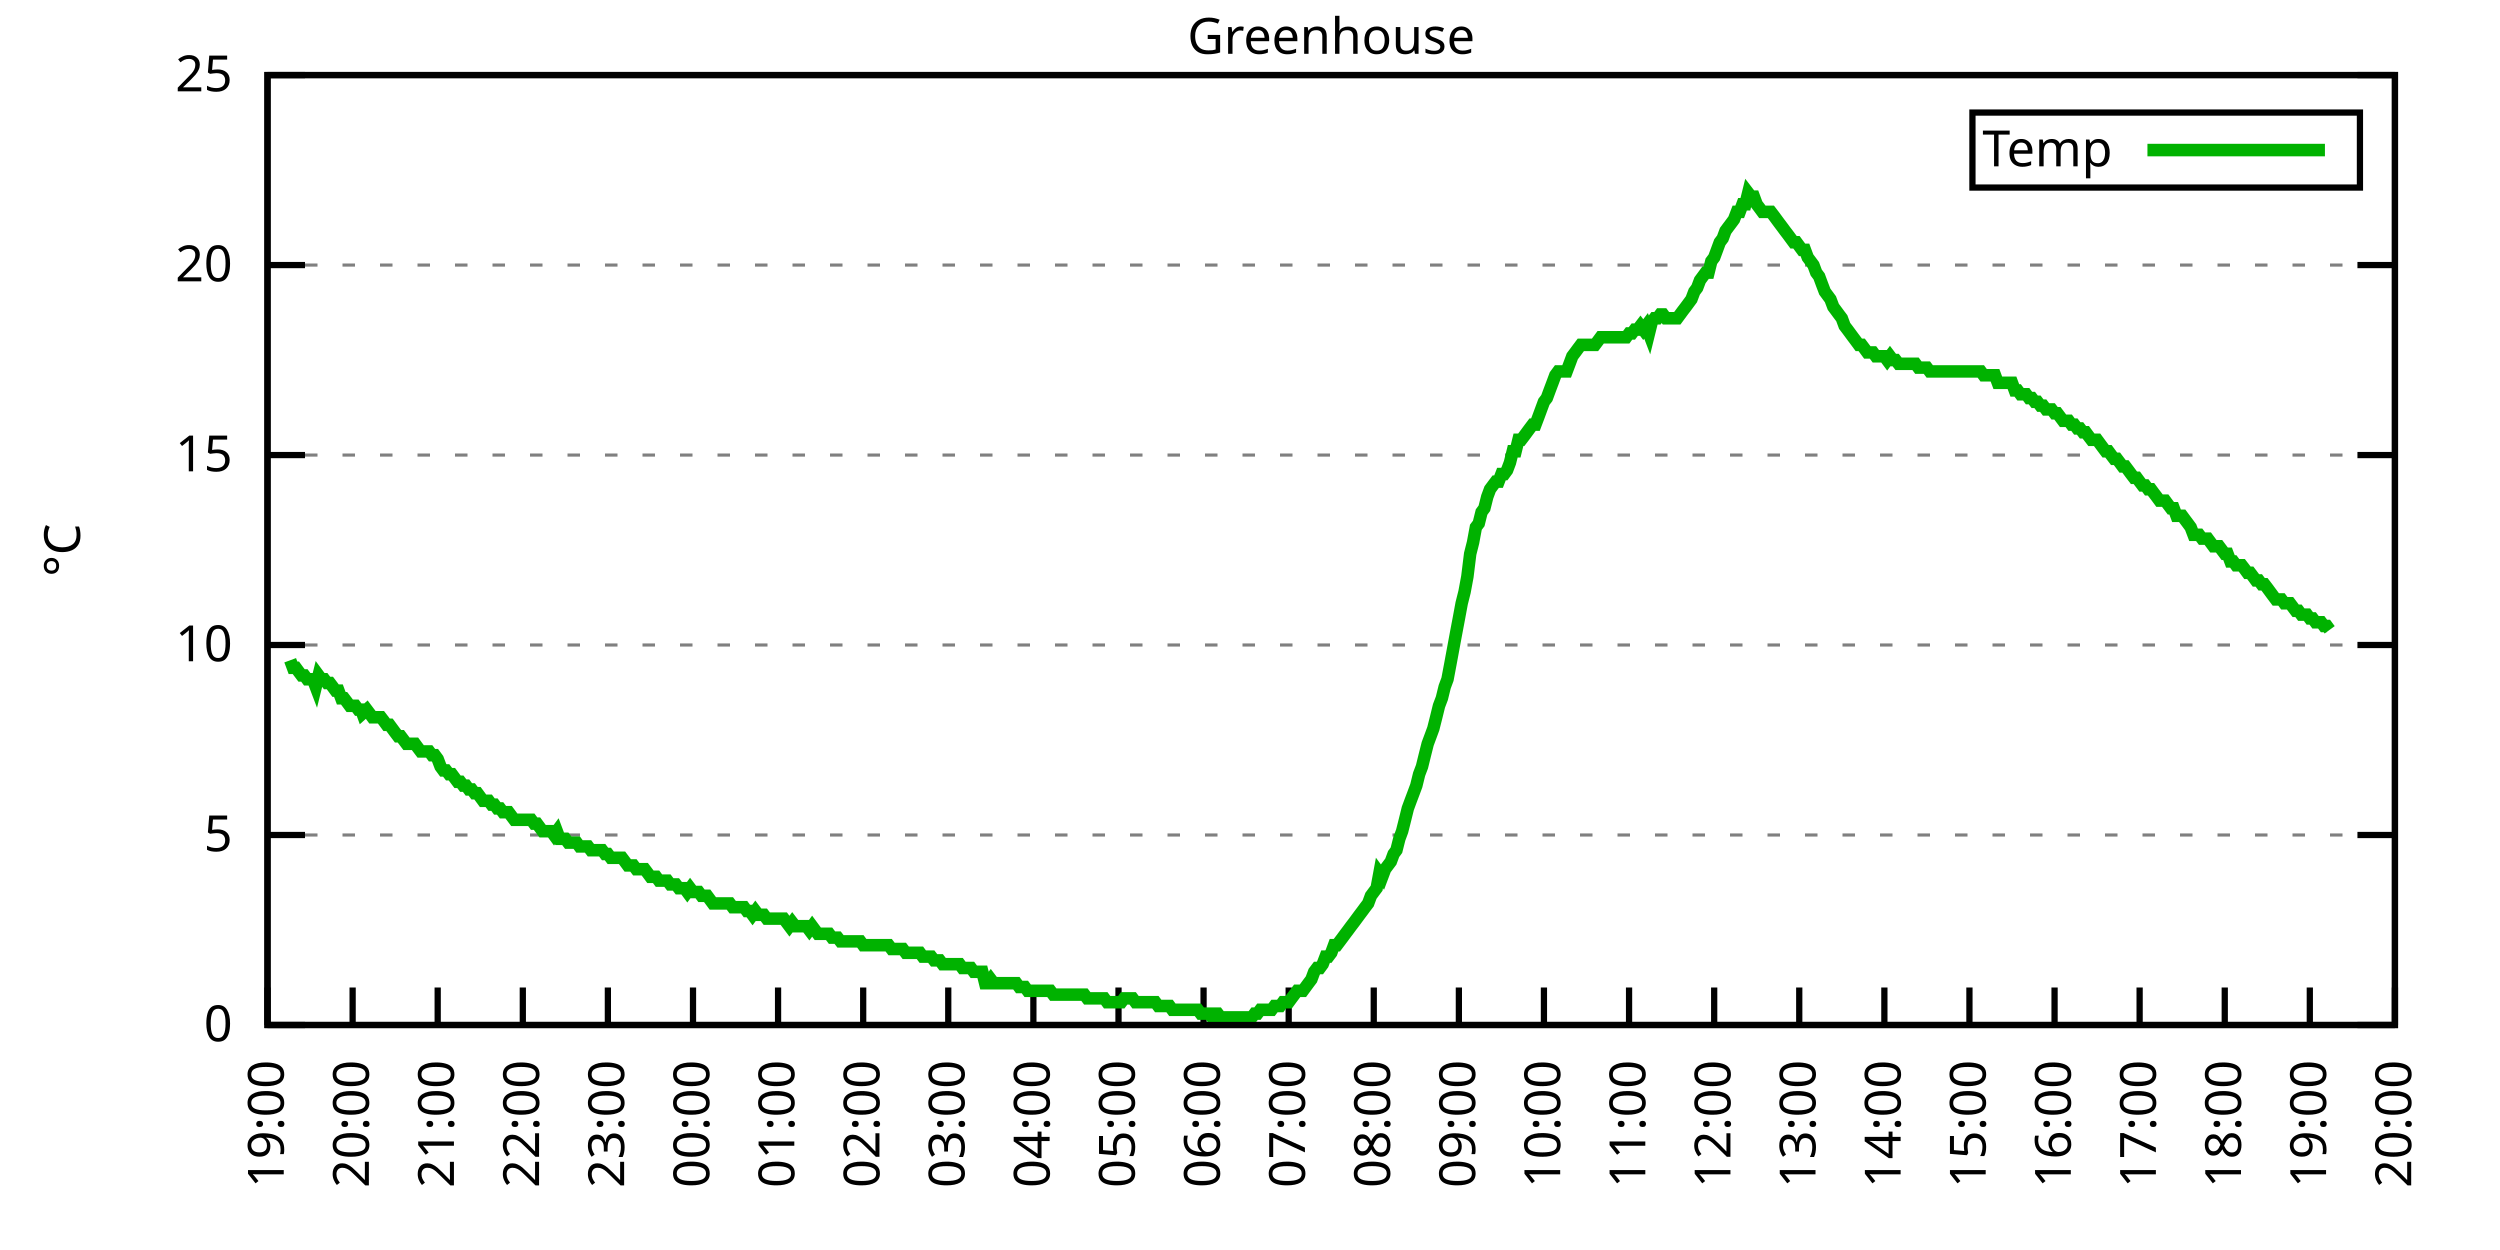
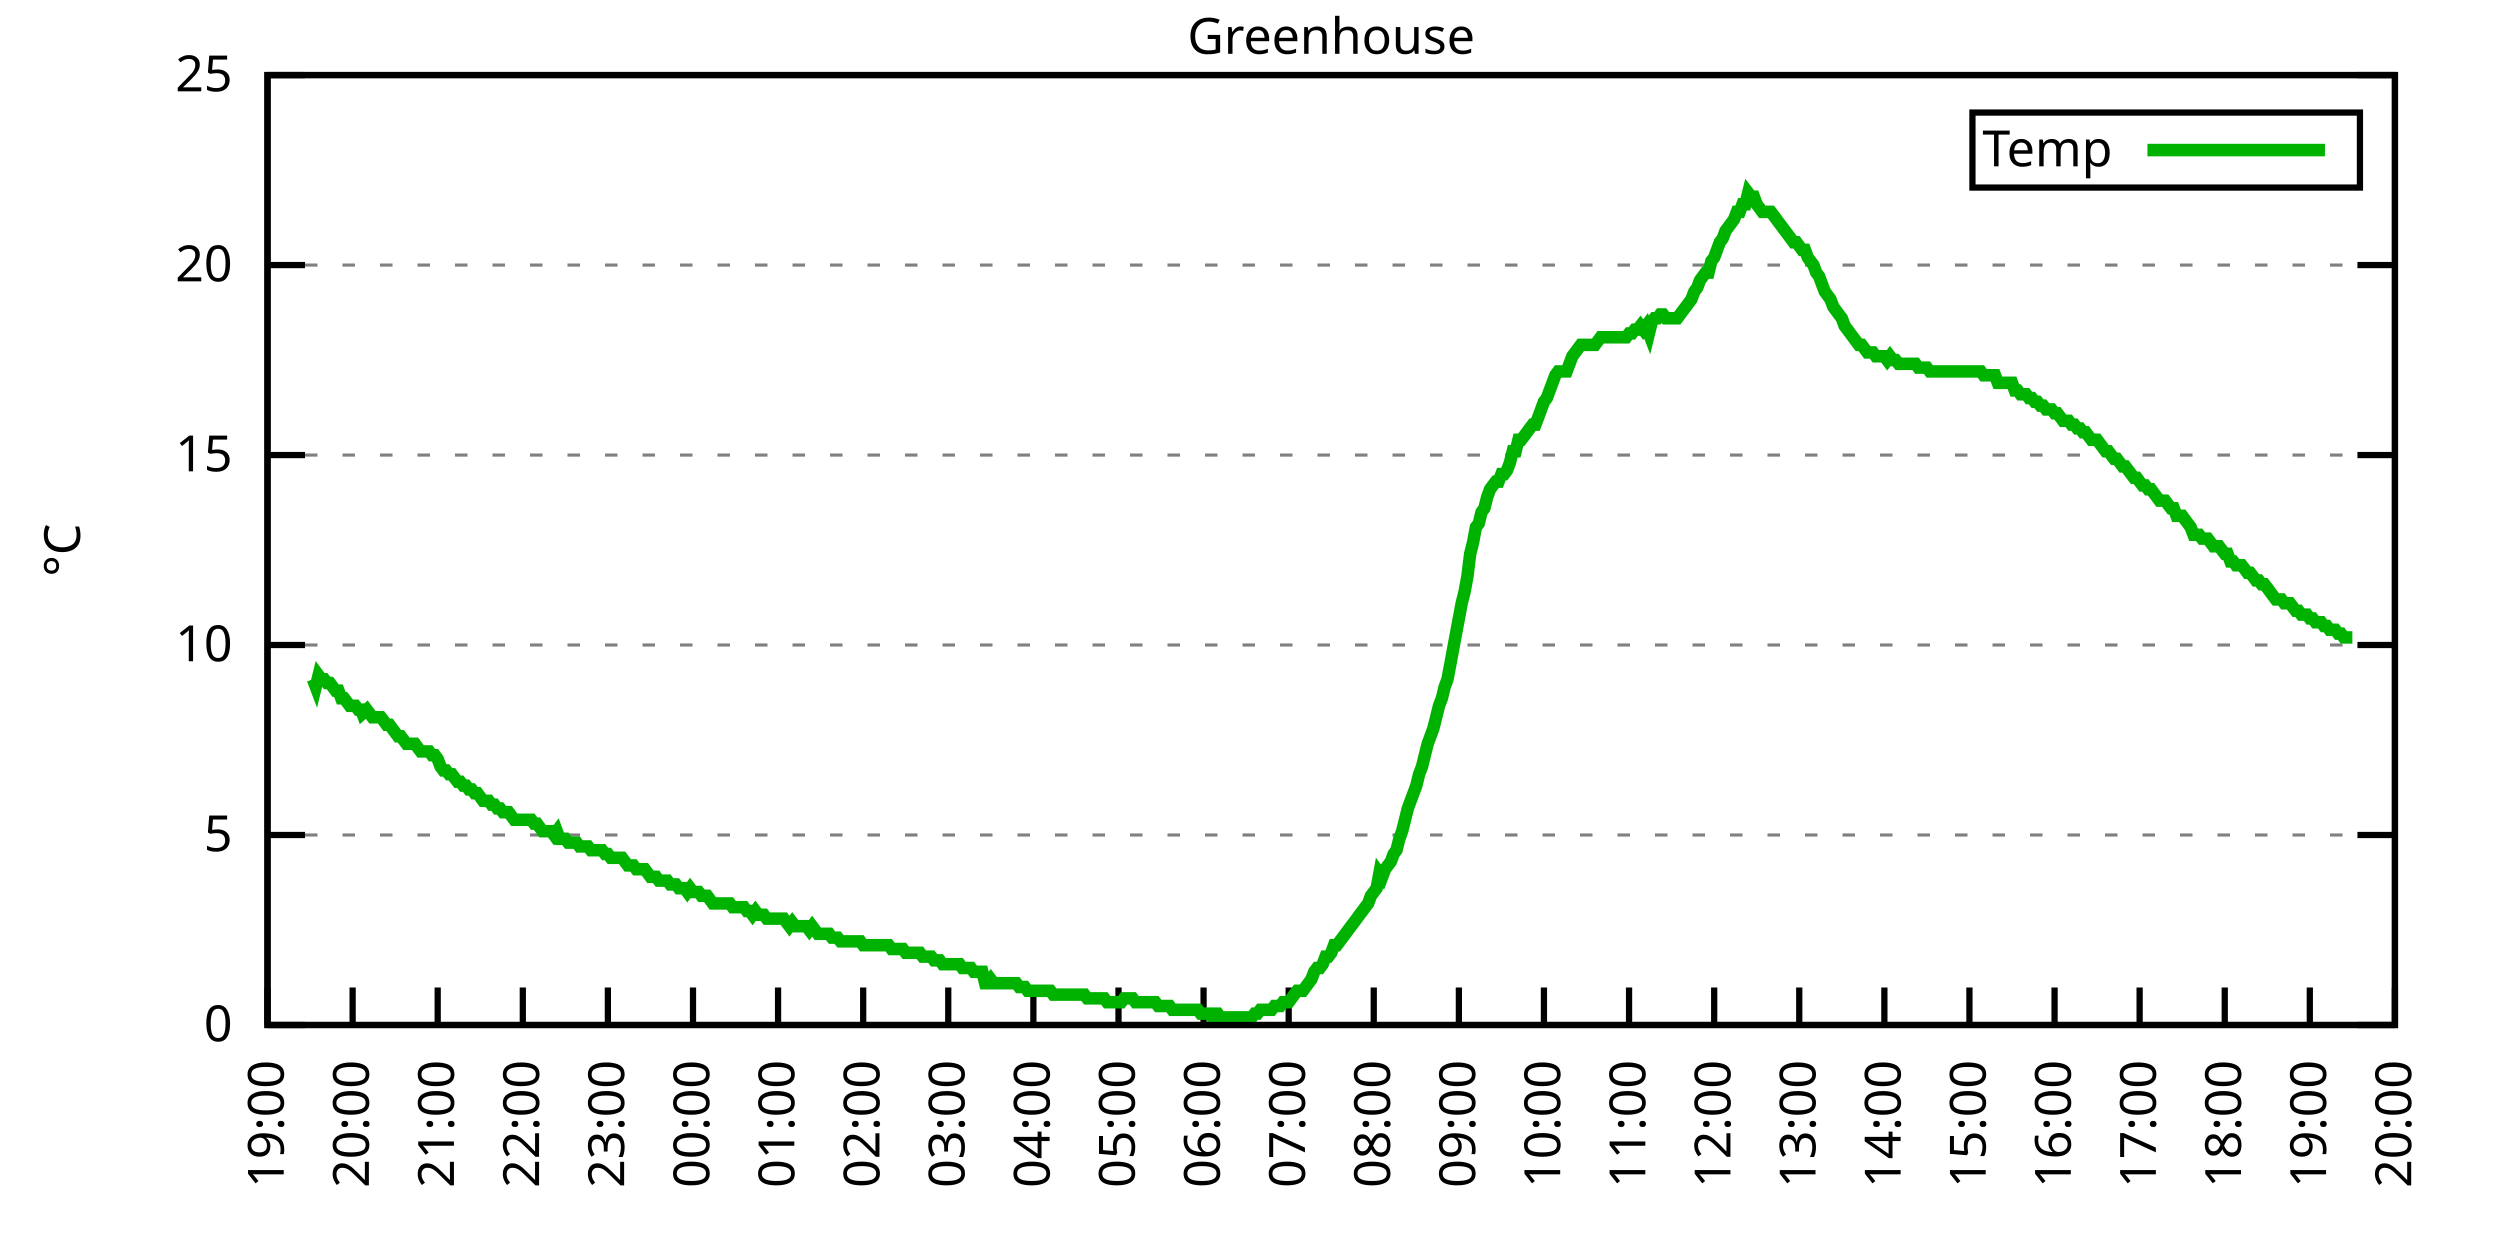
<svg xmlns="http://www.w3.org/2000/svg" xmlns:xlink="http://www.w3.org/1999/xlink" width="400" height="200" viewBox="0 0 400 200">
  <g id="gnuplot_canvas">
    <rect x="0" y="0" width="400" height="200" fill="none" />
    <defs>
      <circle id="gpDot" r="0.5" stroke-width="0.5" stroke="currentColor" />
      <path id="gpPt0" stroke-width="0.333" stroke="currentColor" d="M-1,0 h2 M0,-1 v2" />
      <path id="gpPt1" stroke-width="0.333" stroke="currentColor" d="M-1,-1 L1,1 M1,-1 L-1,1" />
      <path id="gpPt2" stroke-width="0.333" stroke="currentColor" d="M-1,0 L1,0 M0,-1 L0,1 M-1,-1 L1,1 M-1,1 L1,-1" />
      <rect id="gpPt3" stroke-width="0.333" stroke="currentColor" x="-1" y="-1" width="2" height="2" />
      <rect id="gpPt4" stroke-width="0.333" stroke="currentColor" fill="currentColor" x="-1" y="-1" width="2" height="2" />
      <circle id="gpPt5" stroke-width="0.333" stroke="currentColor" cx="0" cy="0" r="1" />
      <use xlink:href="#gpPt5" id="gpPt6" fill="currentColor" stroke="none" />
      <path id="gpPt7" stroke-width="0.333" stroke="currentColor" d="M0,-1.33 L-1.33,0.67 L1.33,0.67 z" />
      <use xlink:href="#gpPt7" id="gpPt8" fill="currentColor" stroke="none" />
      <use xlink:href="#gpPt7" id="gpPt9" stroke="currentColor" transform="rotate(180)" />
      <use xlink:href="#gpPt9" id="gpPt10" fill="currentColor" stroke="none" />
      <use xlink:href="#gpPt3" id="gpPt11" stroke="currentColor" transform="rotate(45)" />
      <use xlink:href="#gpPt11" id="gpPt12" fill="currentColor" stroke="none" />
      <path id="gpPt13" stroke-width="0.333" stroke="currentColor" d="M0,1.330 L1.265,0.411 L0.782,-1.067 L-0.782,-1.076 L-1.265,0.411 z" />
      <use xlink:href="#gpPt13" id="gpPt14" fill="currentColor" stroke="none" />
      <filter id="textbox" filterUnits="objectBoundingBox" x="0" y="0" height="1" width="1">
        <feFlood flood-color="white" flood-opacity="1" result="bgnd" />
        <feComposite in="SourceGraphic" in2="bgnd" operator="atop" />
      </filter>
      <filter id="greybox" filterUnits="objectBoundingBox" x="0" y="0" height="1" width="1">
        <feFlood flood-color="lightgrey" flood-opacity="1" result="grey" />
        <feComposite in="SourceGraphic" in2="grey" operator="atop" />
      </filter>
    </defs>
    <g fill="none" color="white" stroke="currentColor" stroke-width="1.00" stroke-linecap="butt" stroke-linejoin="miter">
</g>
    <g fill="none" color="black" stroke="currentColor" stroke-width="1.00" stroke-linecap="butt" stroke-linejoin="miter">
      <g stroke="none" shape-rendering="crispEdges">
        <polygon fill="rgb(255, 255, 255)" points="42.80,164.00 383.18,164.00 383.18,12.02 42.80,12.02 " />
      </g>
    </g>
    <g fill="none" color="black" stroke="currentColor" stroke-width="1.00" stroke-linecap="butt" stroke-linejoin="miter">
</g>
    <g fill="none" color="black" stroke="black" stroke-width="0.50" stroke-linecap="butt" stroke-linejoin="miter">
</g>
    <g fill="none" color="gray" stroke="currentColor" stroke-width="0.50" stroke-linecap="butt" stroke-linejoin="miter">
      <path stroke="gray" stroke-dasharray="2,4" class="gridline" d="M42.80,164.00 L383.19,164.00  " />
    </g>
    <g fill="none" color="gray" stroke="gray" stroke-width="1.00" stroke-linecap="butt" stroke-linejoin="miter">
</g>
    <g fill="none" color="black" stroke="currentColor" stroke-width="1.00" stroke-linecap="butt" stroke-linejoin="miter">
      <path stroke="black" d="M42.80,164.00 L48.80,164.00 M383.19,164.00 L377.19,164.00  " />
      <g transform="translate(37.20,166.60)" stroke="none" fill="black" font-family="Sans" font-size="8.00" text-anchor="end">
        <text>
          <tspan font-family="Sans"> 0</tspan>
        </text>
      </g>
    </g>
    <g fill="none" color="black" stroke="currentColor" stroke-width="1.00" stroke-linecap="butt" stroke-linejoin="miter">
</g>
    <g fill="none" color="black" stroke="black" stroke-width="0.50" stroke-linecap="butt" stroke-linejoin="miter">
</g>
    <g fill="none" color="gray" stroke="currentColor" stroke-width="0.50" stroke-linecap="butt" stroke-linejoin="miter">
      <path stroke="gray" stroke-dasharray="2,4" class="gridline" d="M42.80,133.60 L383.19,133.60  " />
    </g>
    <g fill="none" color="gray" stroke="gray" stroke-width="1.00" stroke-linecap="butt" stroke-linejoin="miter">
</g>
    <g fill="none" color="black" stroke="currentColor" stroke-width="1.00" stroke-linecap="butt" stroke-linejoin="miter">
      <path stroke="black" d="M42.80,133.60 L48.80,133.60 M383.19,133.60 L377.19,133.60  " />
      <g transform="translate(37.20,136.20)" stroke="none" fill="black" font-family="Sans" font-size="8.00" text-anchor="end">
        <text>
          <tspan font-family="Sans"> 5</tspan>
        </text>
      </g>
    </g>
    <g fill="none" color="black" stroke="currentColor" stroke-width="1.00" stroke-linecap="butt" stroke-linejoin="miter">
</g>
    <g fill="none" color="black" stroke="black" stroke-width="0.50" stroke-linecap="butt" stroke-linejoin="miter">
</g>
    <g fill="none" color="gray" stroke="currentColor" stroke-width="0.50" stroke-linecap="butt" stroke-linejoin="miter">
      <path stroke="gray" stroke-dasharray="2,4" class="gridline" d="M42.80,103.20 L383.19,103.20  " />
    </g>
    <g fill="none" color="gray" stroke="gray" stroke-width="1.00" stroke-linecap="butt" stroke-linejoin="miter">
</g>
    <g fill="none" color="black" stroke="currentColor" stroke-width="1.00" stroke-linecap="butt" stroke-linejoin="miter">
      <path stroke="black" d="M42.80,103.20 L48.80,103.20 M383.19,103.20 L377.19,103.20  " />
      <g transform="translate(37.20,105.80)" stroke="none" fill="black" font-family="Sans" font-size="8.00" text-anchor="end">
        <text>
          <tspan font-family="Sans"> 10</tspan>
        </text>
      </g>
    </g>
    <g fill="none" color="black" stroke="currentColor" stroke-width="1.00" stroke-linecap="butt" stroke-linejoin="miter">
</g>
    <g fill="none" color="black" stroke="black" stroke-width="0.50" stroke-linecap="butt" stroke-linejoin="miter">
</g>
    <g fill="none" color="gray" stroke="currentColor" stroke-width="0.50" stroke-linecap="butt" stroke-linejoin="miter">
      <path stroke="gray" stroke-dasharray="2,4" class="gridline" d="M42.80,72.81 L383.19,72.81  " />
    </g>
    <g fill="none" color="gray" stroke="gray" stroke-width="1.00" stroke-linecap="butt" stroke-linejoin="miter">
</g>
    <g fill="none" color="black" stroke="currentColor" stroke-width="1.00" stroke-linecap="butt" stroke-linejoin="miter">
      <path stroke="black" d="M42.80,72.81 L48.80,72.81 M383.19,72.81 L377.19,72.81  " />
      <g transform="translate(37.20,75.41)" stroke="none" fill="black" font-family="Sans" font-size="8.00" text-anchor="end">
        <text>
          <tspan font-family="Sans"> 15</tspan>
        </text>
      </g>
    </g>
    <g fill="none" color="black" stroke="currentColor" stroke-width="1.00" stroke-linecap="butt" stroke-linejoin="miter">
</g>
    <g fill="none" color="black" stroke="black" stroke-width="0.50" stroke-linecap="butt" stroke-linejoin="miter">
</g>
    <g fill="none" color="gray" stroke="currentColor" stroke-width="0.50" stroke-linecap="butt" stroke-linejoin="miter">
      <path stroke="gray" stroke-dasharray="2,4" class="gridline" d="M42.80,42.41 L383.19,42.41  " />
    </g>
    <g fill="none" color="gray" stroke="gray" stroke-width="1.00" stroke-linecap="butt" stroke-linejoin="miter">
</g>
    <g fill="none" color="black" stroke="currentColor" stroke-width="1.00" stroke-linecap="butt" stroke-linejoin="miter">
      <path stroke="black" d="M42.80,42.41 L48.80,42.41 M383.19,42.41 L377.19,42.41  " />
      <g transform="translate(37.20,45.01)" stroke="none" fill="black" font-family="Sans" font-size="8.00" text-anchor="end">
        <text>
          <tspan font-family="Sans"> 20</tspan>
        </text>
      </g>
    </g>
    <g fill="none" color="black" stroke="currentColor" stroke-width="1.00" stroke-linecap="butt" stroke-linejoin="miter">
</g>
    <g fill="none" color="black" stroke="black" stroke-width="0.50" stroke-linecap="butt" stroke-linejoin="miter">
</g>
    <g fill="none" color="gray" stroke="currentColor" stroke-width="0.50" stroke-linecap="butt" stroke-linejoin="miter">
      <path stroke="gray" stroke-dasharray="2,4" class="gridline" d="M42.80,12.01 L383.19,12.01  " />
    </g>
    <g fill="none" color="gray" stroke="gray" stroke-width="1.00" stroke-linecap="butt" stroke-linejoin="miter">
</g>
    <g fill="none" color="black" stroke="currentColor" stroke-width="1.00" stroke-linecap="butt" stroke-linejoin="miter">
      <path stroke="black" d="M42.80,12.01 L48.80,12.01 M383.19,12.01 L377.19,12.01  " />
      <g transform="translate(37.20,14.61)" stroke="none" fill="black" font-family="Sans" font-size="8.00" text-anchor="end">
        <text>
          <tspan font-family="Sans"> 25</tspan>
        </text>
      </g>
    </g>
    <g fill="none" color="black" stroke="currentColor" stroke-width="1.00" stroke-linecap="butt" stroke-linejoin="miter">
      <path stroke="black" d="M42.80,164.00 L42.80,158.00  " />
      <g transform="translate(45.40,169.60) rotate(270.00)" stroke="none" fill="black" font-family="Sans" font-size="8.00" text-anchor="end">
        <text>
          <tspan font-family="Sans">19:00</tspan>
        </text>
      </g>
    </g>
    <g fill="none" color="black" stroke="currentColor" stroke-width="1.00" stroke-linecap="butt" stroke-linejoin="miter">
      <path stroke="black" d="M56.42,164.00 L56.42,158.00  " />
      <g transform="translate(59.02,169.60) rotate(270.00)" stroke="none" fill="black" font-family="Sans" font-size="8.00" text-anchor="end">
        <text>
          <tspan font-family="Sans">20:00</tspan>
        </text>
      </g>
    </g>
    <g fill="none" color="black" stroke="currentColor" stroke-width="1.00" stroke-linecap="butt" stroke-linejoin="miter">
      <path stroke="black" d="M70.03,164.00 L70.03,158.00  " />
      <g transform="translate(72.63,169.60) rotate(270.00)" stroke="none" fill="black" font-family="Sans" font-size="8.00" text-anchor="end">
        <text>
          <tspan font-family="Sans">21:00</tspan>
        </text>
      </g>
    </g>
    <g fill="none" color="black" stroke="currentColor" stroke-width="1.00" stroke-linecap="butt" stroke-linejoin="miter">
      <path stroke="black" d="M83.65,164.00 L83.65,158.00  " />
      <g transform="translate(86.25,169.60) rotate(270.00)" stroke="none" fill="black" font-family="Sans" font-size="8.00" text-anchor="end">
        <text>
          <tspan font-family="Sans">22:00</tspan>
        </text>
      </g>
    </g>
    <g fill="none" color="black" stroke="currentColor" stroke-width="1.00" stroke-linecap="butt" stroke-linejoin="miter">
      <path stroke="black" d="M97.26,164.00 L97.26,158.00  " />
      <g transform="translate(99.86,169.60) rotate(270.00)" stroke="none" fill="black" font-family="Sans" font-size="8.00" text-anchor="end">
        <text>
          <tspan font-family="Sans">23:00</tspan>
        </text>
      </g>
    </g>
    <g fill="none" color="black" stroke="currentColor" stroke-width="1.00" stroke-linecap="butt" stroke-linejoin="miter">
      <path stroke="black" d="M110.88,164.00 L110.88,158.00  " />
      <g transform="translate(113.48,169.60) rotate(270.00)" stroke="none" fill="black" font-family="Sans" font-size="8.00" text-anchor="end">
        <text>
          <tspan font-family="Sans">00:00</tspan>
        </text>
      </g>
    </g>
    <g fill="none" color="black" stroke="currentColor" stroke-width="1.00" stroke-linecap="butt" stroke-linejoin="miter">
      <path stroke="black" d="M124.49,164.00 L124.49,158.00  " />
      <g transform="translate(127.09,169.60) rotate(270.00)" stroke="none" fill="black" font-family="Sans" font-size="8.00" text-anchor="end">
        <text>
          <tspan font-family="Sans">01:00</tspan>
        </text>
      </g>
    </g>
    <g fill="none" color="black" stroke="currentColor" stroke-width="1.00" stroke-linecap="butt" stroke-linejoin="miter">
      <path stroke="black" d="M138.11,164.00 L138.11,158.00  " />
      <g transform="translate(140.71,169.60) rotate(270.00)" stroke="none" fill="black" font-family="Sans" font-size="8.00" text-anchor="end">
        <text>
          <tspan font-family="Sans">02:00</tspan>
        </text>
      </g>
    </g>
    <g fill="none" color="black" stroke="currentColor" stroke-width="1.00" stroke-linecap="butt" stroke-linejoin="miter">
      <path stroke="black" d="M151.72,164.00 L151.72,158.00  " />
      <g transform="translate(154.32,169.60) rotate(270.00)" stroke="none" fill="black" font-family="Sans" font-size="8.00" text-anchor="end">
        <text>
          <tspan font-family="Sans">03:00</tspan>
        </text>
      </g>
    </g>
    <g fill="none" color="black" stroke="currentColor" stroke-width="1.00" stroke-linecap="butt" stroke-linejoin="miter">
      <path stroke="black" d="M165.34,164.00 L165.34,158.00  " />
      <g transform="translate(167.94,169.60) rotate(270.00)" stroke="none" fill="black" font-family="Sans" font-size="8.00" text-anchor="end">
        <text>
          <tspan font-family="Sans">04:00</tspan>
        </text>
      </g>
    </g>
    <g fill="none" color="black" stroke="currentColor" stroke-width="1.00" stroke-linecap="butt" stroke-linejoin="miter">
      <path stroke="black" d="M178.96,164.00 L178.96,158.00  " />
      <g transform="translate(181.56,169.60) rotate(270.00)" stroke="none" fill="black" font-family="Sans" font-size="8.00" text-anchor="end">
        <text>
          <tspan font-family="Sans">05:00</tspan>
        </text>
      </g>
    </g>
    <g fill="none" color="black" stroke="currentColor" stroke-width="1.00" stroke-linecap="butt" stroke-linejoin="miter">
      <path stroke="black" d="M192.57,164.00 L192.57,158.00  " />
      <g transform="translate(195.17,169.60) rotate(270.00)" stroke="none" fill="black" font-family="Sans" font-size="8.00" text-anchor="end">
        <text>
          <tspan font-family="Sans">06:00</tspan>
        </text>
      </g>
    </g>
    <g fill="none" color="black" stroke="currentColor" stroke-width="1.00" stroke-linecap="butt" stroke-linejoin="miter">
      <path stroke="black" d="M206.19,164.00 L206.19,158.00  " />
      <g transform="translate(208.79,169.60) rotate(270.00)" stroke="none" fill="black" font-family="Sans" font-size="8.00" text-anchor="end">
        <text>
          <tspan font-family="Sans">07:00</tspan>
        </text>
      </g>
    </g>
    <g fill="none" color="black" stroke="currentColor" stroke-width="1.00" stroke-linecap="butt" stroke-linejoin="miter">
      <path stroke="black" d="M219.80,164.00 L219.80,158.00  " />
      <g transform="translate(222.40,169.60) rotate(270.00)" stroke="none" fill="black" font-family="Sans" font-size="8.00" text-anchor="end">
        <text>
          <tspan font-family="Sans">08:00</tspan>
        </text>
      </g>
    </g>
    <g fill="none" color="black" stroke="currentColor" stroke-width="1.00" stroke-linecap="butt" stroke-linejoin="miter">
      <path stroke="black" d="M233.42,164.00 L233.42,158.00  " />
      <g transform="translate(236.02,169.60) rotate(270.00)" stroke="none" fill="black" font-family="Sans" font-size="8.00" text-anchor="end">
        <text>
          <tspan font-family="Sans">09:00</tspan>
        </text>
      </g>
    </g>
    <g fill="none" color="black" stroke="currentColor" stroke-width="1.00" stroke-linecap="butt" stroke-linejoin="miter">
      <path stroke="black" d="M247.03,164.00 L247.03,158.00  " />
      <g transform="translate(249.63,169.60) rotate(270.00)" stroke="none" fill="black" font-family="Sans" font-size="8.00" text-anchor="end">
        <text>
          <tspan font-family="Sans">10:00</tspan>
        </text>
      </g>
    </g>
    <g fill="none" color="black" stroke="currentColor" stroke-width="1.00" stroke-linecap="butt" stroke-linejoin="miter">
      <path stroke="black" d="M260.65,164.00 L260.65,158.00  " />
      <g transform="translate(263.25,169.60) rotate(270.00)" stroke="none" fill="black" font-family="Sans" font-size="8.00" text-anchor="end">
        <text>
          <tspan font-family="Sans">11:00</tspan>
        </text>
      </g>
    </g>
    <g fill="none" color="black" stroke="currentColor" stroke-width="1.00" stroke-linecap="butt" stroke-linejoin="miter">
      <path stroke="black" d="M274.27,164.00 L274.27,158.00  " />
      <g transform="translate(276.87,169.60) rotate(270.00)" stroke="none" fill="black" font-family="Sans" font-size="8.00" text-anchor="end">
        <text>
          <tspan font-family="Sans">12:00</tspan>
        </text>
      </g>
    </g>
    <g fill="none" color="black" stroke="currentColor" stroke-width="1.00" stroke-linecap="butt" stroke-linejoin="miter">
      <path stroke="black" d="M287.88,164.00 L287.88,158.00  " />
      <g transform="translate(290.48,169.60) rotate(270.00)" stroke="none" fill="black" font-family="Sans" font-size="8.00" text-anchor="end">
        <text>
          <tspan font-family="Sans">13:00</tspan>
        </text>
      </g>
    </g>
    <g fill="none" color="black" stroke="currentColor" stroke-width="1.00" stroke-linecap="butt" stroke-linejoin="miter">
      <path stroke="black" d="M301.50,164.00 L301.50,158.00  " />
      <g transform="translate(304.10,169.60) rotate(270.00)" stroke="none" fill="black" font-family="Sans" font-size="8.00" text-anchor="end">
        <text>
          <tspan font-family="Sans">14:00</tspan>
        </text>
      </g>
    </g>
    <g fill="none" color="black" stroke="currentColor" stroke-width="1.00" stroke-linecap="butt" stroke-linejoin="miter">
      <path stroke="black" d="M315.11,164.00 L315.11,158.00  " />
      <g transform="translate(317.71,169.60) rotate(270.00)" stroke="none" fill="black" font-family="Sans" font-size="8.00" text-anchor="end">
        <text>
          <tspan font-family="Sans">15:00</tspan>
        </text>
      </g>
    </g>
    <g fill="none" color="black" stroke="currentColor" stroke-width="1.00" stroke-linecap="butt" stroke-linejoin="miter">
      <path stroke="black" d="M328.73,164.00 L328.73,158.00  " />
      <g transform="translate(331.33,169.60) rotate(270.00)" stroke="none" fill="black" font-family="Sans" font-size="8.00" text-anchor="end">
        <text>
          <tspan font-family="Sans">16:00</tspan>
        </text>
      </g>
    </g>
    <g fill="none" color="black" stroke="currentColor" stroke-width="1.00" stroke-linecap="butt" stroke-linejoin="miter">
      <path stroke="black" d="M342.34,164.00 L342.34,158.00  " />
      <g transform="translate(344.94,169.60) rotate(270.00)" stroke="none" fill="black" font-family="Sans" font-size="8.00" text-anchor="end">
        <text>
          <tspan font-family="Sans">17:00</tspan>
        </text>
      </g>
    </g>
    <g fill="none" color="black" stroke="currentColor" stroke-width="1.00" stroke-linecap="butt" stroke-linejoin="miter">
      <path stroke="black" d="M355.96,164.00 L355.96,158.00  " />
      <g transform="translate(358.56,169.60) rotate(270.00)" stroke="none" fill="black" font-family="Sans" font-size="8.00" text-anchor="end">
        <text>
          <tspan font-family="Sans">18:00</tspan>
        </text>
      </g>
    </g>
    <g fill="none" color="black" stroke="currentColor" stroke-width="1.00" stroke-linecap="butt" stroke-linejoin="miter">
      <path stroke="black" d="M369.57,164.00 L369.57,158.00  " />
      <g transform="translate(372.17,169.60) rotate(270.00)" stroke="none" fill="black" font-family="Sans" font-size="8.00" text-anchor="end">
        <text>
          <tspan font-family="Sans">19:00</tspan>
        </text>
      </g>
    </g>
    <g fill="none" color="black" stroke="currentColor" stroke-width="1.00" stroke-linecap="butt" stroke-linejoin="miter">
      <path stroke="black" d="M383.19,164.00 L383.19,158.00  " />
      <g transform="translate(385.79,169.60) rotate(270.00)" stroke="none" fill="black" font-family="Sans" font-size="8.00" text-anchor="end">
        <text>
          <tspan font-family="Sans">20:00</tspan>
        </text>
      </g>
    </g>
    <g fill="none" color="black" stroke="currentColor" stroke-width="1.00" stroke-linecap="butt" stroke-linejoin="miter">
</g>
    <g fill="none" color="black" stroke="currentColor" stroke-width="1.00" stroke-linecap="butt" stroke-linejoin="miter">
      <path stroke="black" d="M42.80,12.01 L42.80,164.00 L383.19,164.00 L383.19,12.01 L42.80,12.01 Z  " />
    </g>
    <g fill="none" color="black" stroke="currentColor" stroke-width="1.00" stroke-linecap="butt" stroke-linejoin="miter">
</g>
    <g fill="none" color="black" stroke="currentColor" stroke-width="1.00" stroke-linecap="butt" stroke-linejoin="miter">
      <path stroke="black" d="M315.59,30.01 L315.59,18.01 L377.59,18.01 L377.59,30.01 L315.59,30.01 Z  " />
    </g>
    <g id="Greenhouse_plot_1">
      <g fill="none" color="white" stroke="black" stroke-width="2.00" stroke-linecap="butt" stroke-linejoin="miter">
</g>
      <g fill="none" color="black" stroke="currentColor" stroke-width="2.00" stroke-linecap="butt" stroke-linejoin="miter">
        <g transform="translate(337.99,26.61)" stroke="none" fill="black" font-family="Sans" font-size="8.00" text-anchor="end">
          <text>
            <tspan font-family="Sans">Temp</tspan>
          </text>
        </g>
      </g>
      <g fill="none" color="black" stroke="currentColor" stroke-width="2.00" stroke-linecap="butt" stroke-linejoin="miter">
-         <path stroke="rgb(  0, 178,   0)" d="M343.59,24.01 L371.99,24.01 M46.43,105.64 L46.88,106.85 L47.34,106.85 L47.79,107.46 L48.25,108.07 L48.70,108.07   L49.15,108.68 L49.61,108.68 L50.06,108.68 L50.52,109.89 L50.97,108.07 L51.42,108.68 L51.88,108.68 L52.33,109.28   L52.78,109.28 L53.24,109.89 L53.69,110.50 L54.15,110.50 L54.60,111.72 L55.05,111.72 L55.51,112.32 L55.96,112.93   L56.42,112.93 L56.87,112.93 L57.32,113.54 L57.78,113.54 L58.00,114.15 L58.68,113.54 L59.14,114.15 L59.59,114.76   L60.05,114.76 L60.50,114.76 L60.95,114.76 L61.41,115.36 L61.86,115.97 L62.32,115.97 L62.77,116.58 L63.22,117.19   L63.68,117.80 L64.13,117.80 L64.58,118.40 L65.04,119.01 L65.49,119.01 L65.95,119.01 L66.40,119.01 L66.85,119.62   L67.31,120.23 L67.76,120.23 L68.22,120.23 L68.67,120.23 L69.12,120.83 L69.58,120.83 L70.03,121.44 L70.49,122.66   L70.94,123.27 L71.39,123.27 L71.85,123.87 L72.30,123.87 L72.75,124.48 L73.21,125.09 L73.66,125.09 L74.12,125.70   L74.57,125.70 L75.02,126.31 L75.48,126.31 L75.93,126.91 L76.39,126.91 L76.84,127.52 L77.29,128.13 L77.75,128.13   L78.20,128.13 L78.65,128.74 L79.11,128.74 L79.56,129.35 L80.02,129.35 L80.47,129.95 L80.92,129.95 L81.38,129.95   L81.83,130.56 L82.29,131.17 L82.74,131.17 L83.19,131.17 L83.65,131.17 L84.10,131.17 L84.55,131.17 L85.01,131.17   L85.46,131.78 L85.92,131.78 L86.37,132.39 L86.82,132.99 L87.28,132.99 L87.73,132.99 L88.19,132.99 L88.64,133.60   L89.09,132.99 L89.55,134.21 L90.00,134.21 L90.45,134.21 L90.91,134.82 L91.36,134.82 L91.82,134.82 L92.27,134.82   L92.72,135.43 L93.18,135.43 L93.63,135.43 L94.09,135.43 L94.54,136.03 L94.99,136.03 L95.45,136.03 L95.90,136.03   L96.35,136.03 L96.81,136.64 L97.26,136.64 L97.72,137.25 L98.17,137.25 L98.62,137.25 L99.08,137.25 L99.53,137.25   L99.99,137.86 L100.44,138.47 L100.89,138.47 L101.35,138.47 L101.80,139.07 L102.25,139.07 L102.71,139.07 L103.16,139.07   L103.62,139.68 L104.07,140.29 L104.52,140.29 L104.98,140.29 L105.43,140.90 L105.89,140.90 L106.34,140.90 L106.79,140.90   L107.25,141.51 L107.70,141.51 L108.15,141.51 L108.61,142.11 L109.06,142.11 L109.52,142.11 L109.97,142.72 L110.42,142.11   L110.88,142.72 L111.33,142.72 L111.79,142.72 L112.24,143.33 L112.69,143.33 L113.15,143.33 L113.60,143.94 L114.05,144.55   L114.51,144.55 L114.96,144.55 L115.42,144.55 L115.87,144.55 L116.32,144.55 L116.78,144.55 L117.23,145.15 L117.69,145.15   L118.14,145.15 L118.59,145.15 L119.05,145.15 L119.50,145.76 L119.96,145.76 L120.41,146.37 L120.86,145.76 L121.32,146.37   L121.77,146.37 L122.22,146.37 L122.68,146.98 L123.13,146.98 L123.59,146.98 L124.04,146.98 L124.49,146.98 L124.95,146.98   L125.40,146.98 L125.86,147.59 L126.31,148.19 L126.76,147.59 L127.22,148.19 L127.67,148.19 L128.12,148.19 L128.58,148.19   L129.03,148.19 L129.49,148.80 L129.94,148.19 L130.39,148.80 L130.85,149.41 L131.30,149.41 L131.76,149.41 L132.21,149.41   L132.66,149.41 L133.12,150.02 L133.57,150.02 L134.02,150.02 L134.48,150.62 L134.93,150.62 L135.39,150.62 L135.84,150.62   L136.29,150.62 L136.75,150.62 L137.20,150.62 L137.66,150.62 L138.11,151.23 L138.56,151.23 L139.02,151.23 L139.47,151.23   L139.92,151.23 L140.38,151.23 L140.83,151.23 L141.29,151.23 L141.74,151.23 L142.19,151.23 L142.65,151.84 L143.10,151.84   L143.56,151.84 L144.01,151.84 L144.46,151.84 L144.92,152.45 L145.37,152.45 L145.82,152.45 L146.28,152.45 L146.73,152.45   L147.19,152.45 L147.64,153.06 L148.09,153.06 L148.55,153.06 L149.00,153.06 L149.46,153.66 L149.91,153.66 L150.36,153.66   L150.82,154.27 L151.27,154.27 L151.72,154.27 L152.18,154.27 L152.63,154.27 L153.09,154.27 L153.54,154.27 L153.99,154.88   L154.45,154.88 L154.90,154.88 L155.36,154.88 L155.81,155.49 L156.26,155.49 L156.72,155.49 L157.17,155.49 L157.62,157.31   L158.08,157.31 L158.53,156.70 L158.99,157.31 L159.44,157.31 L159.89,157.31 L160.35,157.31 L160.80,157.31 L161.26,157.31   L161.71,157.31 L162.16,157.31 L162.62,157.31 L163.07,157.92 L163.52,157.92 L163.98,157.92 L164.43,158.53 L164.89,158.53   L165.34,158.53 L165.79,158.53 L166.25,158.53 L166.70,158.53 L167.16,158.53 L167.61,158.53 L168.06,158.53 L168.52,159.14   L168.97,159.14 L169.43,159.14 L169.88,159.14 L170.33,159.14 L170.79,159.14 L171.24,159.14 L171.69,159.14 L172.15,159.14   L172.60,159.14 L173.06,159.14 L173.51,159.14 L173.96,159.74 L174.42,159.74 L174.87,159.74 L175.33,159.74 L175.78,159.74   L176.23,159.74 L176.69,159.74 L177.14,160.35 L177.59,160.35 L178.05,160.35 L178.50,160.35 L178.96,160.35 L179.41,160.35   L179.86,159.74 L180.32,159.74 L180.77,159.74 L181.23,159.74 L181.68,160.35 L182.13,160.35 L182.59,160.35 L183.04,160.35   L183.49,160.35 L183.95,160.35 L184.40,160.35 L184.86,160.35 L185.31,160.96 L185.76,160.96 L186.22,160.96 L186.67,160.96   L187.13,160.96 L187.58,161.57 L188.03,161.57 L188.49,161.57 L188.94,161.57 L189.39,161.57 L189.85,161.57 L190.30,161.57   L190.76,161.57 L191.21,161.57 L191.66,161.57 L192.12,162.18 L192.57,162.18 L193.03,162.18 L193.48,162.18 L193.93,162.78   L194.39,162.18 L194.84,162.18 L195.29,162.78 L195.75,162.78 L196.20,162.78 L196.66,162.78 L197.11,162.78 L197.56,162.78   L198.02,162.78 L198.47,162.78 L198.93,162.78 L199.38,162.78 L199.83,162.78 L200.29,162.78 L200.74,162.18 L201.19,162.18   L201.65,161.57 L202.10,161.57 L202.56,161.57 L203.01,161.57 L203.46,161.57 L203.92,160.96 L204.37,160.96 L204.83,160.96   L205.28,160.35 L205.73,160.35 L206.19,160.35 L206.64,159.74 L207.09,159.14 L207.55,158.53 L208.00,158.53 L208.46,158.53   L208.91,157.92 L209.36,157.31 L209.82,156.70 L210.27,155.49 L210.73,154.88 L211.18,154.88 L211.63,154.27 L212.09,153.06   L212.54,153.06 L213.00,152.45 L213.45,151.23 L213.90,151.23 L214.36,150.62 L214.81,150.02 L215.26,149.41 L215.72,148.80   L216.17,148.19 L216.63,147.59 L217.08,146.98 L217.53,146.37 L217.99,145.76 L218.44,145.15 L218.90,144.55 L219.35,143.33   L219.80,142.72 L220.26,142.11 L220.71,139.68 L221.16,140.29 L221.62,139.07 L222.07,138.47 L222.53,137.86 L222.98,136.64   L223.43,136.03 L223.89,134.21 L224.34,132.99 L224.80,131.17 L225.25,129.35 L225.70,128.13 L226.16,126.91 L226.61,125.70   L227.06,123.87 L227.52,122.66 L227.97,120.83 L228.43,119.01 L228.88,117.80 L229.33,116.58 L229.79,114.76 L230.24,112.93   L230.70,111.72 L231.15,109.89 L231.60,108.68 L232.06,106.24 L232.51,103.81 L232.96,101.38 L233.42,98.95 L233.87,96.52   L234.33,94.69 L234.78,92.26 L235.23,88.61 L235.69,86.79 L236.14,84.36 L236.60,83.75 L237.05,81.93 L237.50,81.32   L237.96,79.49 L238.41,78.28 L238.86,77.67 L239.32,77.06 L239.77,77.06 L240.23,75.85 L240.68,75.85 L241.13,75.24   L241.59,74.02 L242.04,72.20 L242.50,72.20 L242.95,70.37 L243.40,70.37 L243.86,69.77 L244.31,69.16 L244.76,68.55   L245.22,67.94 L245.67,67.94 L246.13,66.73 L246.58,65.51 L247.03,64.29 L247.49,63.69 L247.94,62.47 L248.40,61.25   L248.85,60.04 L249.30,59.43 L249.76,59.43 L250.21,59.43 L250.66,59.43 L251.12,58.21 L251.57,57.00 L252.03,56.39   L252.48,55.78 L252.93,55.18 L253.39,55.18 L253.84,55.18 L254.30,55.18 L254.75,55.18 L255.20,55.18 L255.66,54.57   L256.11,53.96 L256.56,53.96 L257.02,53.96 L257.47,53.96 L257.93,53.96 L258.38,53.96 L258.83,53.96 L259.29,53.96   L259.74,53.96 L260.20,53.96 L260.65,53.35 L261.10,53.35 L261.56,52.74 L262.01,52.74 L262.47,52.14 L262.92,52.74   L263.37,52.14 L263.83,53.35 L264.28,51.53 L264.73,50.92 L265.19,50.92 L265.64,50.31 L266.10,50.31 L266.55,50.92   L267.00,50.92 L267.46,50.92 L267.91,50.92 L268.37,50.92 L268.82,50.31 L269.27,49.70 L269.73,49.10 L270.18,48.49   L270.63,47.88 L271.09,46.66 L271.54,46.06 L272.00,44.84 L272.45,44.23 L272.90,43.62 L273.36,43.62 L273.81,41.80   L274.27,41.19 L274.72,39.98 L275.17,38.76 L275.63,38.15 L276.08,36.94 L276.53,36.33 L276.99,35.72 L277.44,35.11   L277.90,33.90 L278.35,33.90 L278.80,32.68 L279.26,32.68 L279.71,30.86 L280.17,31.46 L280.62,31.46 L281.07,32.68   L281.53,33.29 L281.98,33.90 L282.43,33.90 L282.89,33.90 L283.34,33.90 L283.80,34.50 L284.25,35.11 L284.70,35.72   L285.16,36.33 L285.61,36.94 L286.07,37.54 L286.52,38.15 L286.97,38.76 L287.43,38.76 L287.88,39.37 L288.33,39.98   L288.79,39.98 L289.24,41.19 L289.70,41.80 L290.15,42.41 L290.60,43.62 L291.06,44.23 L291.51,45.45 L291.97,46.66   L292.42,47.27 L292.87,47.88 L293.33,49.10 L293.78,49.70 L294.23,50.31 L294.69,50.92 L295.14,52.14 L295.60,52.74   L296.05,53.35 L296.50,53.96 L296.96,54.57 L297.41,55.18 L297.87,55.18 L298.32,55.78 L298.77,56.39 L299.23,56.39   L299.68,56.39 L300.13,57.00 L300.59,57.00 L301.04,57.00 L301.50,57.00 L301.95,57.61 L302.40,57.00 L302.86,57.61   L303.31,57.61 L303.77,58.21 L304.22,58.21 L304.67,58.21 L305.13,58.21 L305.58,58.21 L306.03,58.21 L306.49,58.21   L306.94,58.82 L307.40,58.82 L307.85,58.82 L308.30,58.82 L308.76,59.43 L309.21,59.43 L309.67,59.43 L310.12,59.43   L310.57,59.43 L311.03,59.43 L311.48,59.43 L311.94,59.43 L312.39,59.43 L312.84,59.43 L313.30,59.43 L313.75,59.43   L314.20,59.43 L314.66,59.43 L315.11,59.43 L315.57,59.43 L316.02,59.43 L316.47,59.43 L316.93,59.43 L317.38,60.04   L317.84,60.04 L318.29,60.04 L318.74,60.04 L319.20,60.04 L319.65,61.25 L320.10,61.25 L320.56,61.25 L321.01,61.25   L321.47,61.25 L321.92,61.25 L322.37,62.47 L322.83,62.47 L323.28,63.08 L323.74,63.08 L324.19,63.08 L324.64,63.69   L325.10,63.69 L325.55,64.29 L326.00,64.29 L326.46,64.90 L326.91,64.90 L327.37,65.51 L327.82,65.51 L328.27,65.51   L328.73,66.12 L329.18,66.12 L329.64,66.73 L330.09,67.33 L330.54,67.33 L331.00,67.33 L331.45,67.94 L331.90,67.94   L332.36,68.55 L332.81,68.55 L333.27,69.16 L333.72,69.16 L334.17,69.77 L334.63,70.37 L335.08,70.37 L335.54,70.37   L335.99,70.98 L336.44,71.59 L336.90,72.20 L337.35,72.20 L337.80,72.81 L338.26,73.41 L338.71,73.41 L339.17,74.02   L339.62,74.63 L340.07,74.63 L340.53,75.24 L340.98,75.85 L341.44,76.45 L341.89,76.45 L342.34,77.06 L342.80,77.67   L343.25,77.67 L343.70,78.28 L344.16,78.28 L344.61,78.89 L345.07,79.49 L345.52,80.10 L345.97,80.10 L346.43,80.10   L346.88,80.71 L347.34,81.32 L347.79,81.32 L348.24,82.53 L348.70,82.53 L349.15,82.53 L349.60,83.14 L350.06,83.75   L350.51,84.36 L350.97,85.57 L351.42,85.57 L351.87,85.57 L352.33,86.18 L352.78,86.18 L353.24,86.18 L353.69,86.79   L354.14,87.40 L354.60,87.40 L355.05,87.40 L355.50,88.00 L355.96,88.61 L356.41,88.61 L356.87,89.83 L357.32,89.83   L357.77,90.44 L358.23,90.44 L358.68,90.44 L359.14,91.04 L359.59,91.65 L360.04,91.65 L360.50,92.26 L360.95,92.87   L361.41,92.87 L361.86,93.48 L362.31,93.48 L362.77,94.08 L363.22,94.69 L363.67,95.30 L364.13,95.91 L364.58,95.91   L365.04,95.91 L365.49,96.52 L365.94,96.52 L366.40,96.52 L366.85,97.12 L367.31,97.73 L367.76,97.73 L368.21,98.34   L368.67,98.34 L369.12,98.34 L369.57,98.95 L370.03,98.95 L370.48,99.56 L370.94,99.56 L371.39,99.56 L371.84,100.16   L372.30,100.16 L372.75,100.77  " />
+         <path stroke="rgb(  0, 178,   0)" d="M343.59,24.01 L371.99,24.01 M50.06,108.68 L50.52,109.89 L50.97,108.07 L51.42,108.68 L51.88,108.68 L52.33,109.28   L52.78,109.28 L53.24,109.89 L53.69,110.50 L54.15,110.50 L54.60,111.72 L55.05,111.72 L55.51,112.32 L55.96,112.93   L56.42,112.93 L56.87,112.93 L57.32,113.54 L57.78,113.54 L58.00,114.15 L58.68,113.54 L59.14,114.15 L59.59,114.76   L60.05,114.76 L60.50,114.76 L60.95,114.76 L61.41,115.36 L61.86,115.97 L62.32,115.97 L62.77,116.58 L63.22,117.19   L63.68,117.80 L64.13,117.80 L64.58,118.40 L65.04,119.01 L65.49,119.01 L65.95,119.01 L66.40,119.01 L66.85,119.62   L67.31,120.23 L67.76,120.23 L68.22,120.23 L68.67,120.23 L69.12,120.83 L69.58,120.83 L70.03,121.44 L70.49,122.66   L70.94,123.27 L71.39,123.27 L71.85,123.87 L72.30,123.87 L72.75,124.48 L73.21,125.09 L73.66,125.09 L74.12,125.70   L74.57,125.70 L75.02,126.31 L75.48,126.31 L75.93,126.91 L76.39,126.91 L76.84,127.52 L77.29,128.13 L77.75,128.13   L78.20,128.13 L78.65,128.74 L79.11,128.74 L79.56,129.35 L80.02,129.35 L80.47,129.95 L80.92,129.95 L81.38,129.95   L81.83,130.56 L82.29,131.17 L82.74,131.17 L83.19,131.17 L83.65,131.17 L84.10,131.17 L84.55,131.17 L85.01,131.17   L85.46,131.78 L85.92,131.78 L86.37,132.39 L86.82,132.99 L87.28,132.99 L87.73,132.99 L88.19,132.99 L88.64,133.60   L89.09,132.99 L89.55,134.21 L90.00,134.21 L90.45,134.21 L90.91,134.82 L91.36,134.82 L91.82,134.82 L92.27,134.82   L92.72,135.43 L93.18,135.43 L93.63,135.43 L94.09,135.43 L94.54,136.03 L94.99,136.03 L95.45,136.03 L95.90,136.03   L96.35,136.03 L96.81,136.64 L97.26,136.64 L97.72,137.25 L98.17,137.25 L98.62,137.25 L99.08,137.25 L99.53,137.25   L99.99,137.86 L100.44,138.47 L100.89,138.47 L101.35,138.47 L101.80,139.07 L102.25,139.07 L102.71,139.07 L103.16,139.07   L103.62,139.68 L104.07,140.29 L104.52,140.29 L104.98,140.29 L105.43,140.90 L105.89,140.90 L106.34,140.90 L106.79,140.90   L107.25,141.51 L107.70,141.51 L108.15,141.51 L108.61,142.11 L109.06,142.11 L109.52,142.11 L109.97,142.72 L110.42,142.11   L110.88,142.72 L111.33,142.72 L111.79,142.72 L112.24,143.33 L112.69,143.33 L113.15,143.33 L113.60,143.94 L114.05,144.55   L114.51,144.55 L114.96,144.55 L115.42,144.55 L115.87,144.55 L116.32,144.55 L116.78,144.55 L117.23,145.15 L117.69,145.15   L118.14,145.15 L118.59,145.15 L119.05,145.15 L119.50,145.76 L119.96,145.76 L120.41,146.37 L120.86,145.76 L121.32,146.37   L121.77,146.37 L122.22,146.37 L122.68,146.98 L123.13,146.98 L123.59,146.98 L124.04,146.98 L124.49,146.98 L124.95,146.98   L125.40,146.98 L125.86,147.59 L126.31,148.19 L126.76,147.59 L127.22,148.19 L127.67,148.19 L128.12,148.19 L128.58,148.19   L129.03,148.19 L129.49,148.80 L129.94,148.19 L130.39,148.80 L130.85,149.41 L131.30,149.41 L131.76,149.41 L132.21,149.41   L132.66,149.41 L133.12,150.02 L133.57,150.02 L134.02,150.02 L134.48,150.62 L134.93,150.62 L135.39,150.62 L135.84,150.62   L136.29,150.62 L136.75,150.62 L137.20,150.62 L137.66,150.62 L138.11,151.23 L138.56,151.23 L139.02,151.23 L139.47,151.23   L139.92,151.23 L140.38,151.23 L140.83,151.23 L141.29,151.23 L141.74,151.23 L142.19,151.23 L142.65,151.84 L143.10,151.84   L143.56,151.84 L144.01,151.84 L144.46,151.84 L144.92,152.45 L145.37,152.45 L145.82,152.45 L146.28,152.45 L146.73,152.45   L147.19,152.45 L147.64,153.06 L148.09,153.06 L148.55,153.06 L149.00,153.06 L149.46,153.66 L149.91,153.66 L150.36,153.66   L150.82,154.27 L151.27,154.27 L151.72,154.27 L152.18,154.27 L152.63,154.27 L153.09,154.27 L153.54,154.27 L153.99,154.88   L154.45,154.88 L154.90,154.88 L155.36,154.88 L155.81,155.49 L156.26,155.49 L156.72,155.49 L157.17,155.49 L157.62,157.31   L158.08,157.31 L158.53,156.70 L158.99,157.31 L159.44,157.31 L159.89,157.31 L160.35,157.31 L160.80,157.31 L161.26,157.31   L161.71,157.31 L162.16,157.31 L162.62,157.31 L163.07,157.92 L163.52,157.92 L163.98,157.92 L164.43,158.53 L164.89,158.53   L165.34,158.53 L165.79,158.53 L166.25,158.53 L166.70,158.53 L167.16,158.53 L167.61,158.53 L168.06,158.53 L168.52,159.14   L168.97,159.14 L169.43,159.14 L169.88,159.14 L170.33,159.14 L170.79,159.14 L171.24,159.14 L171.69,159.14 L172.15,159.14   L172.60,159.14 L173.06,159.14 L173.51,159.14 L173.96,159.74 L174.42,159.74 L174.87,159.74 L175.33,159.74 L175.78,159.74   L176.23,159.74 L176.69,159.74 L177.14,160.35 L177.59,160.35 L178.05,160.35 L178.50,160.35 L178.96,160.35 L179.41,160.35   L179.86,159.74 L180.32,159.74 L180.77,159.74 L181.23,159.74 L181.68,160.35 L182.13,160.35 L182.59,160.35 L183.04,160.35   L183.49,160.35 L183.95,160.35 L184.40,160.35 L184.86,160.35 L185.31,160.96 L185.76,160.96 L186.22,160.96 L186.67,160.96   L187.13,160.96 L187.58,161.57 L188.03,161.57 L188.49,161.57 L188.94,161.57 L189.39,161.57 L189.85,161.57 L190.30,161.57   L190.76,161.57 L191.21,161.57 L191.66,161.57 L192.12,162.18 L192.57,162.18 L193.03,162.18 L193.48,162.18 L193.93,162.78   L194.39,162.18 L194.84,162.18 L195.29,162.78 L195.75,162.78 L196.20,162.78 L196.66,162.78 L197.11,162.78 L197.56,162.78   L198.02,162.78 L198.47,162.78 L198.93,162.78 L199.38,162.78 L199.83,162.78 L200.29,162.78 L200.74,162.18 L201.19,162.18   L201.65,161.57 L202.10,161.57 L202.56,161.57 L203.01,161.57 L203.46,161.57 L203.92,160.96 L204.37,160.96 L204.83,160.96   L205.28,160.35 L205.73,160.35 L206.19,160.35 L206.64,159.74 L207.09,159.14 L207.55,158.53 L208.00,158.53 L208.46,158.53   L208.91,157.92 L209.36,157.31 L209.82,156.70 L210.27,155.49 L210.73,154.88 L211.18,154.88 L211.63,154.27 L212.09,153.06   L212.54,153.06 L213.00,152.45 L213.45,151.23 L213.90,151.23 L214.36,150.62 L214.81,150.02 L215.26,149.41 L215.72,148.80   L216.17,148.19 L216.63,147.59 L217.08,146.98 L217.53,146.37 L217.99,145.76 L218.44,145.15 L218.90,144.55 L219.35,143.33   L219.80,142.72 L220.26,142.11 L220.71,139.68 L221.16,140.29 L221.62,139.07 L222.07,138.47 L222.53,137.86 L222.98,136.64   L223.43,136.03 L223.89,134.21 L224.34,132.99 L224.80,131.17 L225.25,129.35 L225.70,128.13 L226.16,126.91 L226.61,125.70   L227.06,123.87 L227.52,122.66 L227.97,120.83 L228.43,119.01 L228.88,117.80 L229.33,116.58 L229.79,114.76 L230.24,112.93   L230.70,111.72 L231.15,109.89 L231.60,108.68 L232.06,106.24 L232.51,103.81 L232.96,101.38 L233.42,98.95 L233.87,96.52   L234.33,94.69 L234.78,92.26 L235.23,88.61 L235.69,86.79 L236.14,84.36 L236.60,83.75 L237.05,81.93 L237.50,81.32   L237.96,79.49 L238.41,78.28 L238.86,77.67 L239.32,77.06 L239.77,77.06 L240.23,75.85 L240.68,75.85 L241.13,75.24   L241.59,74.02 L242.04,72.20 L242.50,72.20 L242.95,70.37 L243.40,70.37 L243.86,69.77 L244.31,69.16 L244.76,68.55   L245.22,67.94 L245.67,67.94 L246.13,66.73 L246.58,65.51 L247.03,64.29 L247.49,63.69 L247.94,62.47 L248.40,61.25   L248.85,60.04 L249.30,59.43 L249.76,59.43 L250.21,59.43 L250.66,59.43 L251.12,58.21 L251.57,57.00 L252.03,56.39   L252.48,55.78 L252.93,55.18 L253.39,55.18 L253.84,55.18 L254.30,55.18 L254.75,55.18 L255.20,55.18 L255.66,54.57   L256.11,53.96 L256.56,53.96 L257.02,53.96 L257.47,53.96 L257.93,53.96 L258.38,53.96 L258.83,53.96 L259.29,53.96   L259.74,53.96 L260.20,53.96 L260.65,53.35 L261.10,53.35 L261.56,52.74 L262.01,52.74 L262.47,52.14 L262.92,52.74   L263.37,52.14 L263.83,53.35 L264.28,51.53 L264.73,50.92 L265.19,50.92 L265.64,50.31 L266.10,50.31 L266.55,50.92   L267.00,50.92 L267.46,50.92 L267.91,50.92 L268.37,50.92 L268.82,50.31 L269.27,49.70 L269.73,49.10 L270.18,48.49   L270.63,47.88 L271.09,46.66 L271.54,46.06 L272.00,44.84 L272.45,44.23 L272.90,43.62 L273.36,43.62 L273.81,41.80   L274.27,41.19 L274.72,39.98 L275.17,38.76 L275.63,38.15 L276.08,36.94 L276.53,36.33 L276.99,35.72 L277.44,35.11   L277.90,33.90 L278.35,33.90 L278.80,32.68 L279.26,32.68 L279.71,30.86 L280.17,31.46 L280.62,31.46 L281.07,32.68   L281.53,33.29 L281.98,33.90 L282.43,33.90 L282.89,33.90 L283.34,33.90 L283.80,34.50 L284.25,35.11 L284.70,35.72   L285.16,36.33 L285.61,36.94 L286.07,37.54 L286.52,38.15 L286.97,38.76 L287.43,38.76 L287.88,39.37 L288.33,39.98   L288.79,39.98 L289.24,41.19 L289.70,41.80 L290.15,42.41 L290.60,43.62 L291.06,44.23 L291.51,45.45 L291.97,46.66   L292.42,47.27 L292.87,47.88 L293.33,49.10 L293.78,49.70 L294.23,50.31 L294.69,50.92 L295.14,52.14 L295.60,52.74   L296.05,53.35 L296.50,53.96 L296.96,54.57 L297.41,55.18 L297.87,55.18 L298.32,55.78 L298.77,56.39 L299.23,56.39   L299.68,56.39 L300.13,57.00 L300.59,57.00 L301.04,57.00 L301.50,57.00 L301.95,57.61 L302.40,57.00 L302.86,57.61   L303.31,57.61 L303.77,58.21 L304.22,58.21 L304.67,58.21 L305.13,58.21 L305.58,58.21 L306.03,58.21 L306.49,58.21   L306.94,58.82 L307.40,58.82 L307.85,58.82 L308.30,58.82 L308.76,59.43 L309.21,59.43 L309.67,59.43 L310.12,59.43   L310.57,59.43 L311.03,59.43 L311.48,59.43 L311.94,59.43 L312.39,59.43 L312.84,59.43 L313.30,59.43 L313.75,59.43   L314.20,59.43 L314.66,59.43 L315.11,59.43 L315.57,59.43 L316.02,59.43 L316.47,59.43 L316.93,59.43 L317.38,60.04   L317.84,60.04 L318.29,60.04 L318.74,60.04 L319.20,60.04 L319.65,61.25 L320.10,61.25 L320.56,61.25 L321.01,61.25   L321.47,61.25 L321.92,61.25 L322.37,62.47 L322.83,62.47 L323.28,63.08 L323.74,63.08 L324.19,63.08 L324.64,63.69   L325.10,63.69 L325.55,64.29 L326.00,64.29 L326.46,64.90 L326.91,64.90 L327.37,65.51 L327.82,65.51 L328.27,65.51   L328.73,66.12 L329.18,66.12 L329.64,66.73 L330.09,67.33 L330.54,67.33 L331.00,67.33 L331.45,67.94 L331.90,67.94   L332.36,68.55 L332.81,68.55 L333.27,69.16 L333.72,69.16 L334.17,69.77 L334.63,70.37 L335.08,70.37 L335.54,70.37   L335.99,70.98 L336.44,71.59 L336.90,72.20 L337.35,72.20 L337.80,72.81 L338.26,73.41 L338.71,73.41 L339.17,74.02   L339.62,74.63 L340.07,74.63 L340.53,75.24 L340.98,75.85 L341.44,76.45 L341.89,76.45 L342.34,77.06 L342.80,77.67   L343.25,77.67 L343.70,78.28 L344.16,78.28 L344.61,78.89 L345.07,79.49 L345.52,80.10 L345.97,80.10 L346.43,80.10   L346.88,80.71 L347.34,81.32 L347.79,81.32 L348.24,82.53 L348.70,82.53 L349.15,82.53 L349.60,83.14 L350.06,83.75   L350.51,84.36 L350.97,85.57 L351.42,85.57 L351.87,85.57 L352.33,86.18 L352.78,86.18 L353.24,86.18 L353.69,86.79   L354.14,87.40 L354.60,87.40 L355.05,87.40 L355.50,88.00 L355.96,88.61 L356.41,88.61 L356.87,89.83 L357.32,89.83   L357.77,90.44 L358.23,90.44 L358.68,90.44 L359.14,91.04 L359.59,91.65 L360.04,91.65 L360.50,92.26 L360.95,92.87   L361.41,92.87 L361.86,93.48 L362.31,93.48 L362.77,94.08 L363.22,94.69 L363.67,95.30 L364.13,95.91 L364.58,95.91   L365.04,95.91 L365.49,96.52 L365.94,96.52 L366.40,96.52 L366.85,97.12 L367.31,97.73 L367.76,97.73 L368.21,98.34   L368.67,98.34 L369.12,98.34 L369.57,98.95 L370.03,98.95 L370.48,99.56 L370.94,99.56 L371.39,99.56 L371.84,100.16   L372.30,100.16 L372.75,100.77 L373.21,100.77 L373.66,100.77 L374.11,101.38 L374.57,101.38 L375.02,101.99 L375.47,101.99   L375.93,101.99 L376.38,101.99  " />
      </g>
    </g>
    <g fill="none" color="black" stroke="currentColor" stroke-width="2.00" stroke-linecap="butt" stroke-linejoin="miter">
</g>
    <g fill="none" color="black" stroke="black" stroke-width="1.00" stroke-linecap="butt" stroke-linejoin="miter">
</g>
    <g fill="none" color="black" stroke="currentColor" stroke-width="1.00" stroke-linecap="butt" stroke-linejoin="miter">
      <path stroke="black" d="M42.80,12.01 L42.80,164.00 L383.19,164.00 L383.19,12.01 L42.80,12.01 Z  " />
      <g transform="translate(12.80,88.01) rotate(270.00)" stroke="none" fill="black" font-family="Sans" font-size="8.00" text-anchor="middle">
        <text>
          <tspan font-family="Sans">°C</tspan>
        </text>
      </g>
    </g>
    <g fill="none" color="black" stroke="currentColor" stroke-width="1.00" stroke-linecap="butt" stroke-linejoin="miter">
</g>
    <g fill="none" color="black" stroke="currentColor" stroke-width="1.00" stroke-linecap="butt" stroke-linejoin="miter">
      <g transform="translate(212.99,8.61)" stroke="none" fill="black" font-family="Sans" font-size="8.00" text-anchor="middle">
        <text>
          <tspan font-family="Sans">Greenhouse</tspan>
        </text>
      </g>
    </g>
    <g fill="none" color="black" stroke="currentColor" stroke-width="1.00" stroke-linecap="butt" stroke-linejoin="miter">
</g>
  </g>
</svg>
